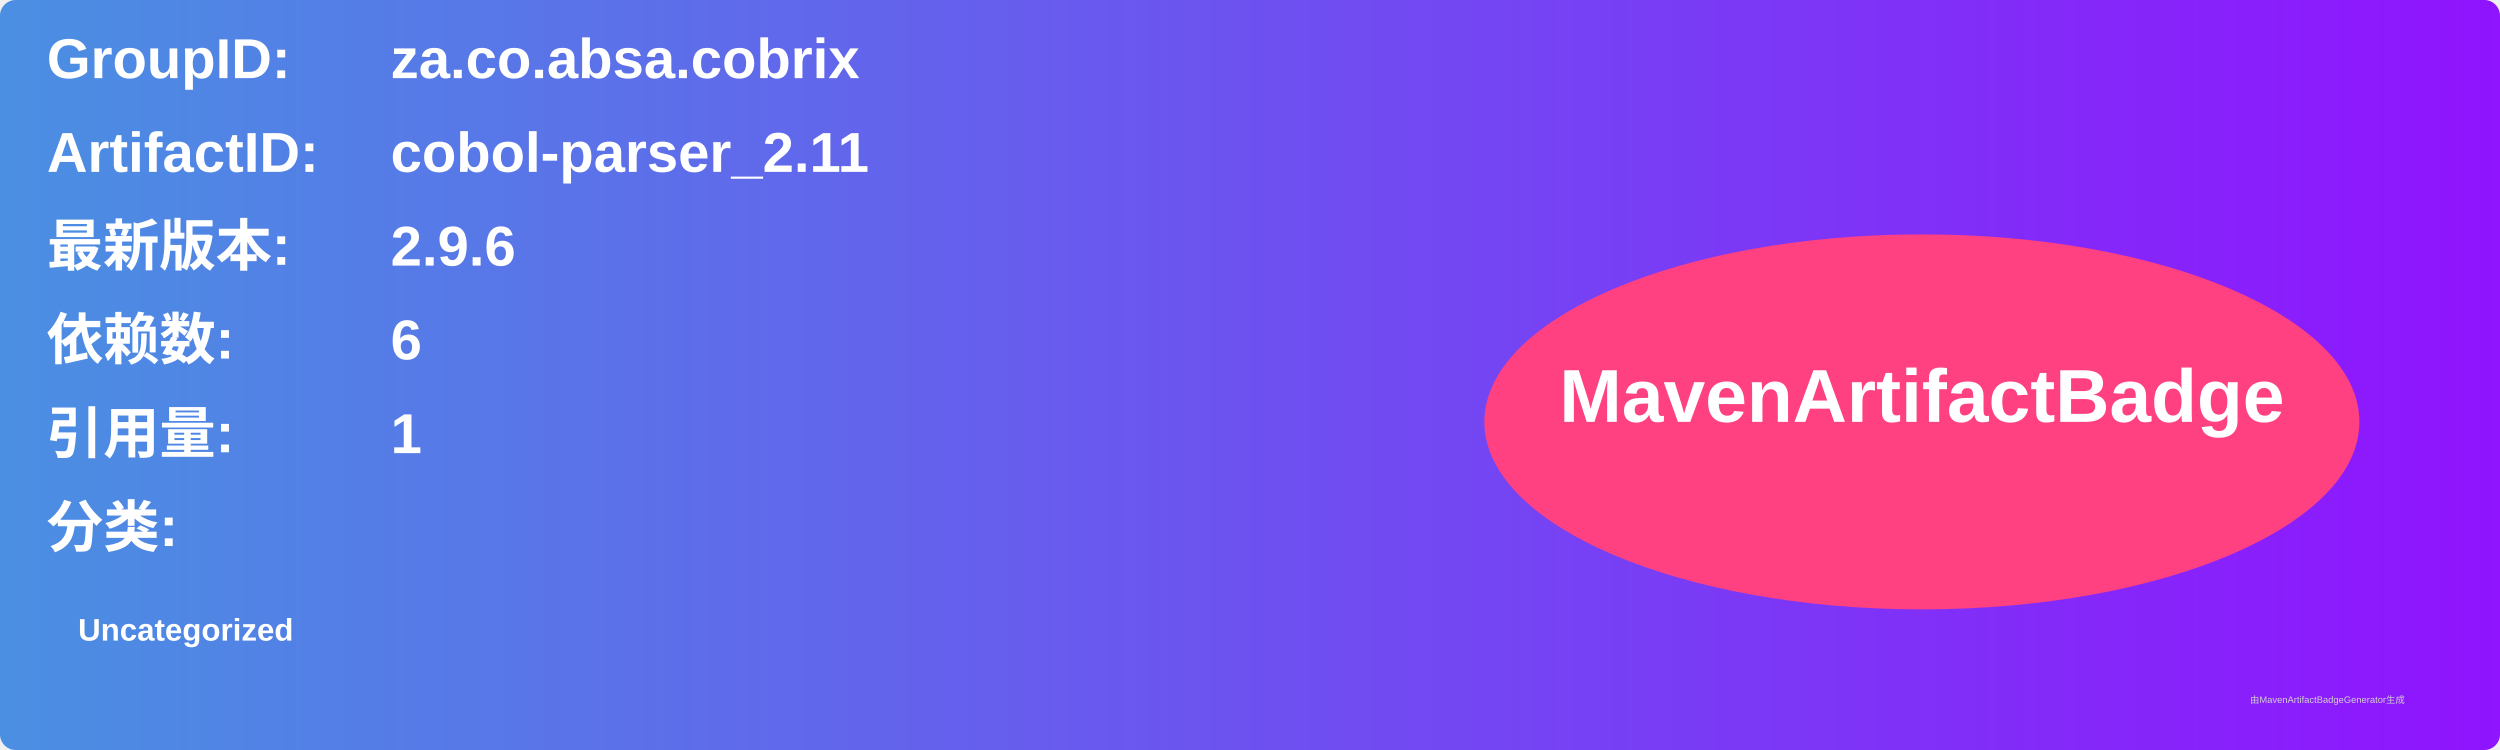
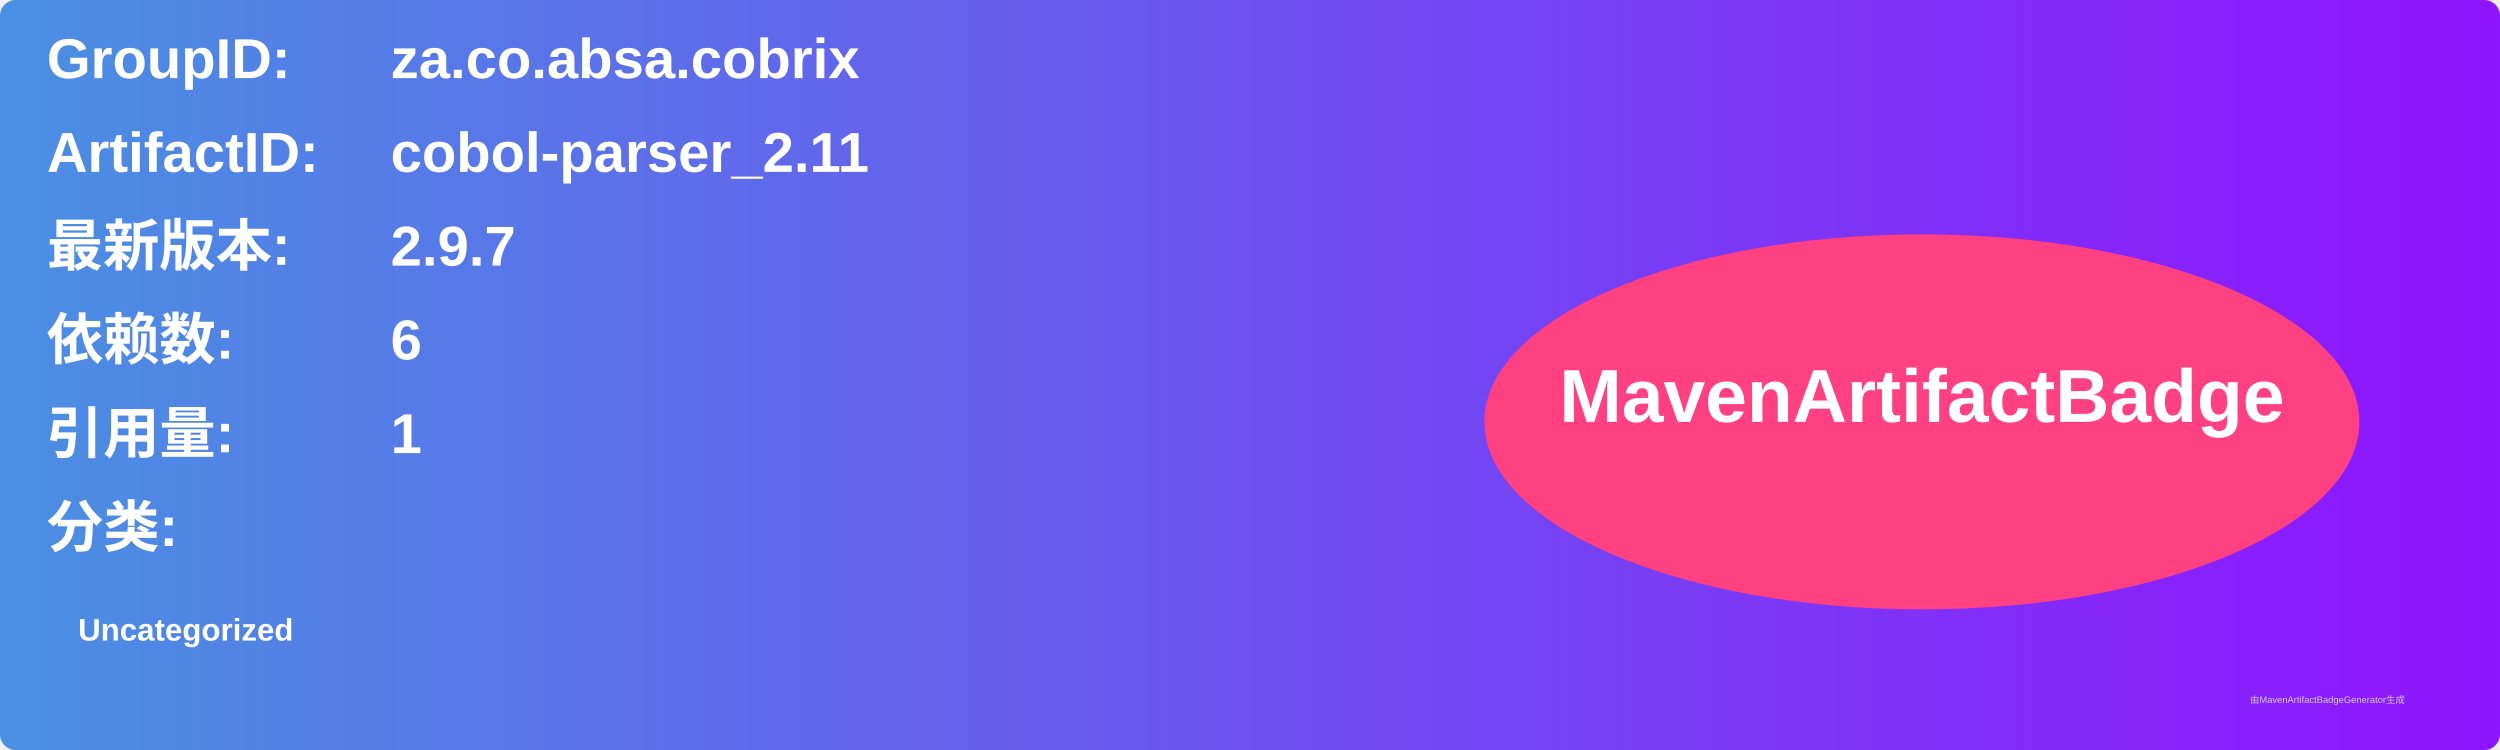
<svg xmlns="http://www.w3.org/2000/svg" width="800" height="240" viewBox="0 0 800 240">
  <linearGradient id="grad" x1="0%" y1="0%" x2="100%" y2="0%">
    <stop offset="0%" stop-color="#4a90e2" />
    <stop offset="100%" stop-color="#9013fe" />
  </linearGradient>
  <rect width="100%" height="100%" rx="5" ry="5" fill="url(#grad)" />
  <g transform="translate(15, 15)">
    <text x="0" y="10" font-family="Arial" font-size="18" fill="white" font-weight="bold" width="260">GroupID:</text>
    <text x="110" y="10" font-family="Arial" font-size="18" fill="white" font-weight="bold" width="460">za.co.absa.cobrix</text>
    <text x="0" y="40" font-family="Arial" font-size="18" fill="white" font-weight="bold" width="260">ArtifactID:</text>
    <text x="110" y="40" font-family="Arial" font-size="18" fill="white" font-weight="bold" width="460">cobol-parser_2.11</text>
    <text x="0" y="70" font-family="Arial" font-size="18" fill="white" font-weight="bold">最新版本:</text>
    <text x="110" y="70" font-family="Arial" font-size="18" fill="white" font-weight="bold">
-       <tspan font-weight="bold">2.9.6</tspan>
+       <tspan font-weight="bold">2.9.7</tspan>
    </text>
    <text x="0" y="100" font-family="Arial" font-size="18" fill="white" font-weight="bold">依赖数: </text>
    <text x="110" y="100" font-family="Arial" font-size="18" fill="white">
      <tspan font-weight="bold">6</tspan>
    </text>
    <text x="0" y="130" font-family="Arial" font-size="18" fill="white" font-weight="bold">引用量: </text>
    <text x="110" y="130" font-family="Arial" font-size="18" fill="white">
      <tspan font-weight="bold">1</tspan>
    </text>
    <text x="0" y="160" font-family="Arial" font-size="18" fill="white" font-weight="bold">分类:</text>
    <text x="10" y="190" font-family="Arial" font-size="10" fill="white">
      <tspan font-weight="bold">Uncategorized</tspan>
    </text>
    <ellipse cx="600" cy="120" rx="140" ry="60" fill="#ff4081" />
    <text x="600" y="120" text-anchor="middle" font-family="Arial" font-size="24" fill="white" font-weight="bold">MavenArtifactBadge</text>
  </g>
  <text x="720" y="225" font-family="Arial" font-size="3" fill="#d0d0d0">由MavenArtifactBadgeGenerator生成</text>
</svg>
